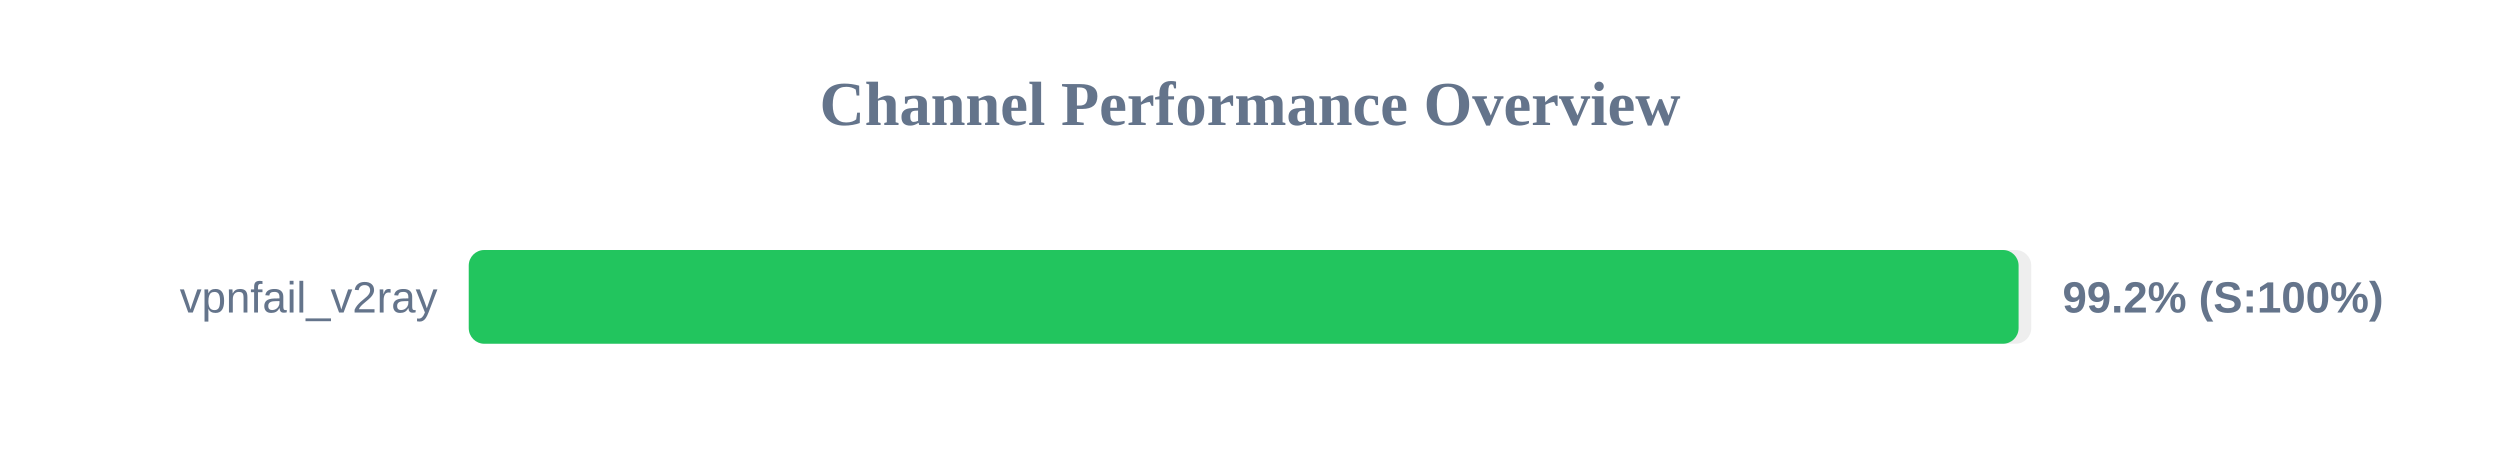
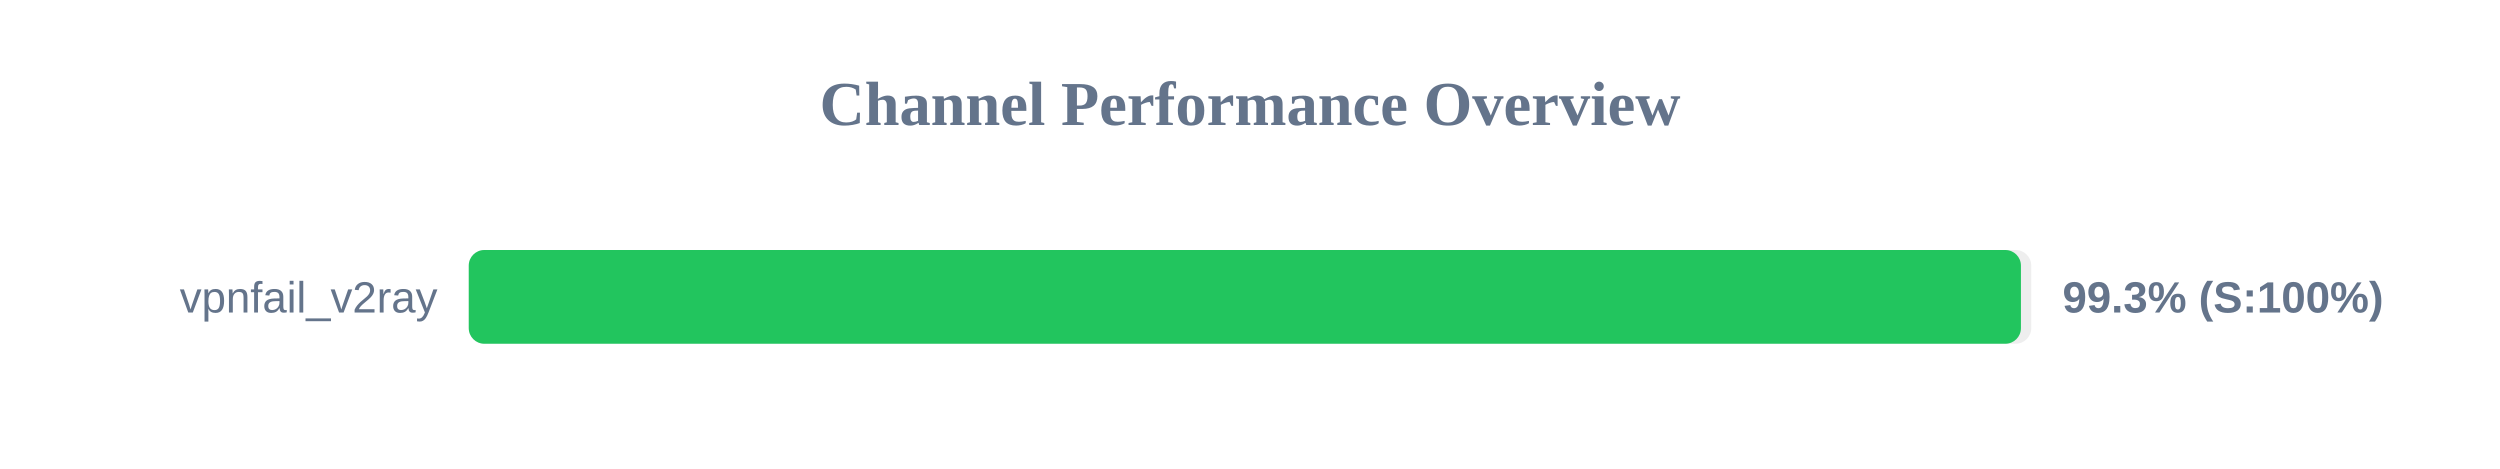
<svg xmlns="http://www.w3.org/2000/svg" width="800" height="150" version="1.1">
  <style>
        .row { font: 14px Arial; fill: #64748b; }
        .score { font: bold 14px Arial; fill: #64748b; }
    </style>
  <text x="400" y="40" text-anchor="middle" font-size="20px" font-weight="bold" fill="#64748b">Channel Performance Overview</text>
  <rect x="150" y="80" width="500" height="30" fill="#eee" rx="5" />
-   <rect x="150" y="80" width="495.95" height="30" fill="#22c55e" rx="5" />
+   <rect x="150" y="80" width="496.7" height="30" fill="#22c55e" rx="5" />
  <text x="140" y="100" text-anchor="end" class="row">vpnfail_v2ray</text>
-   <text x="660" y="100" text-anchor="start" class="score">99.2% (S:100%)</text>
+   <text x="660" y="100" text-anchor="start" class="score">99.3% (S:100%)</text>
</svg>
